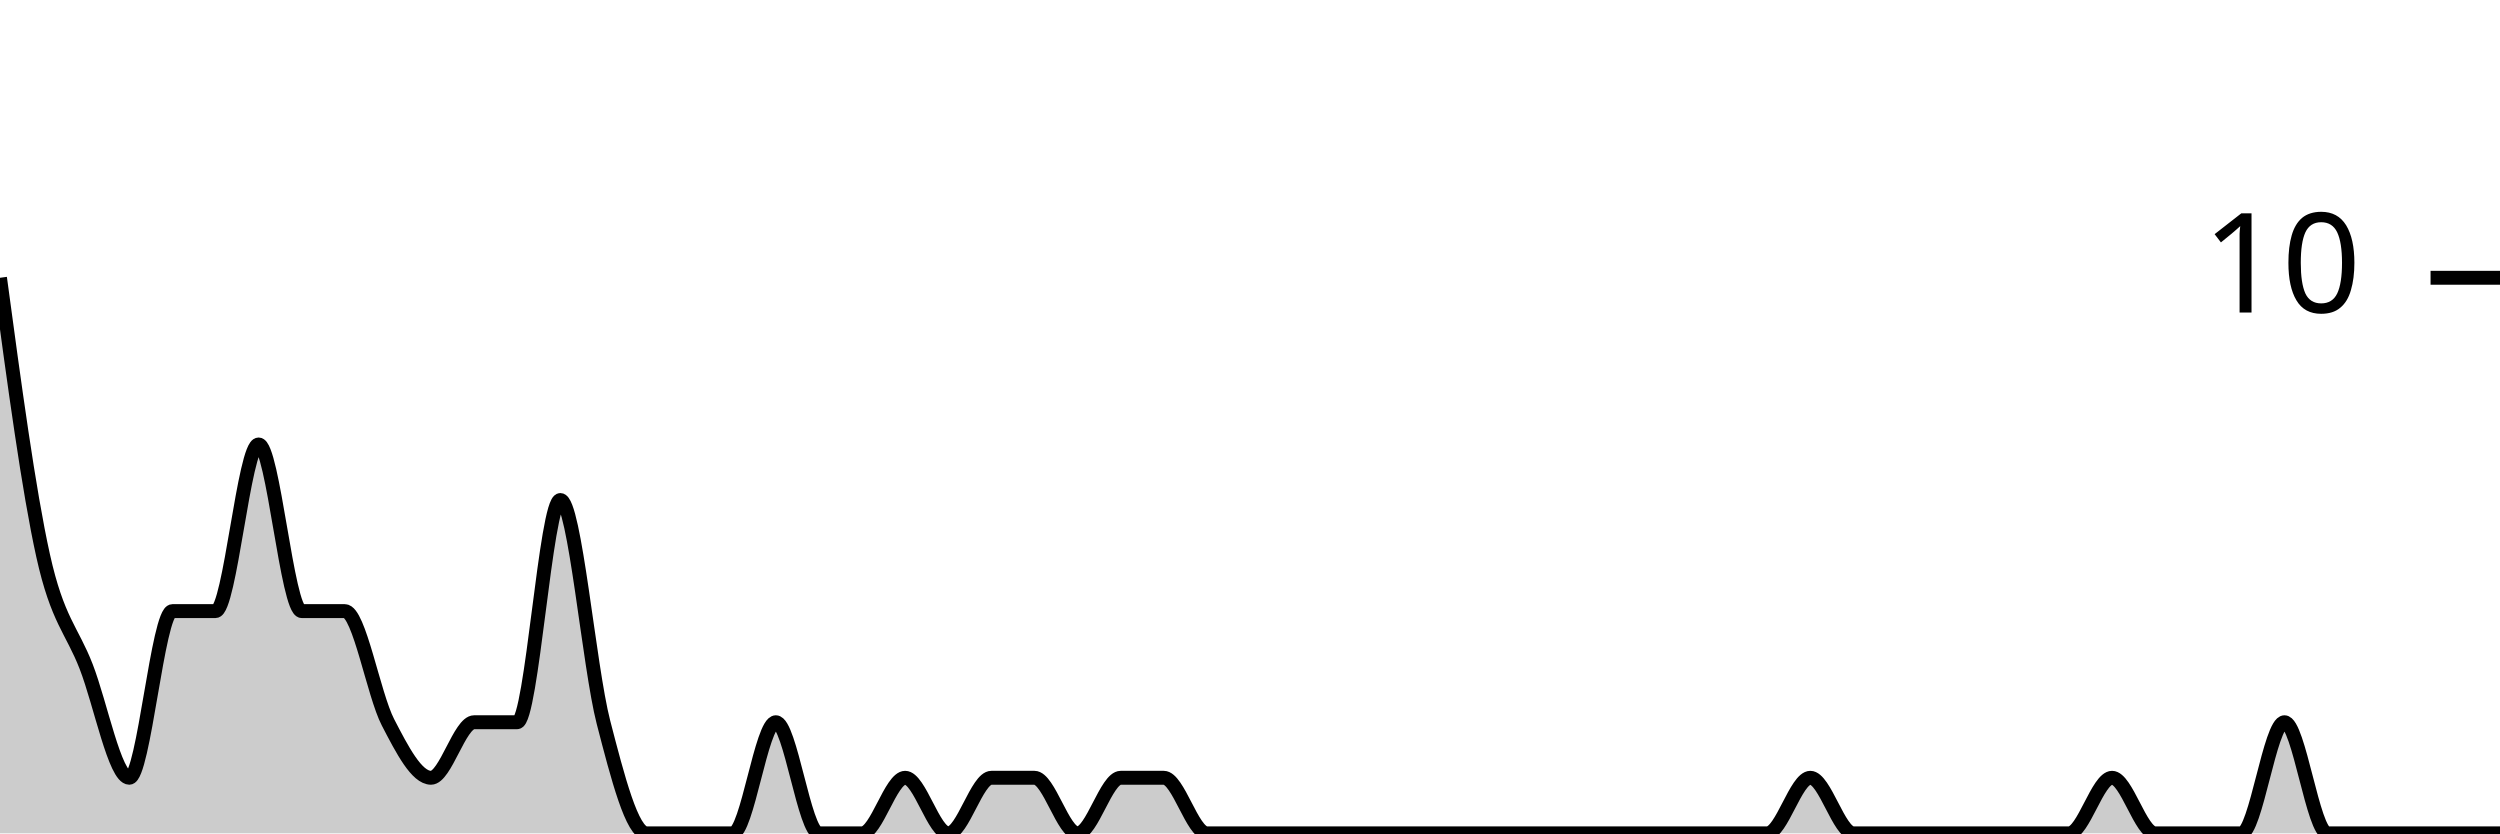
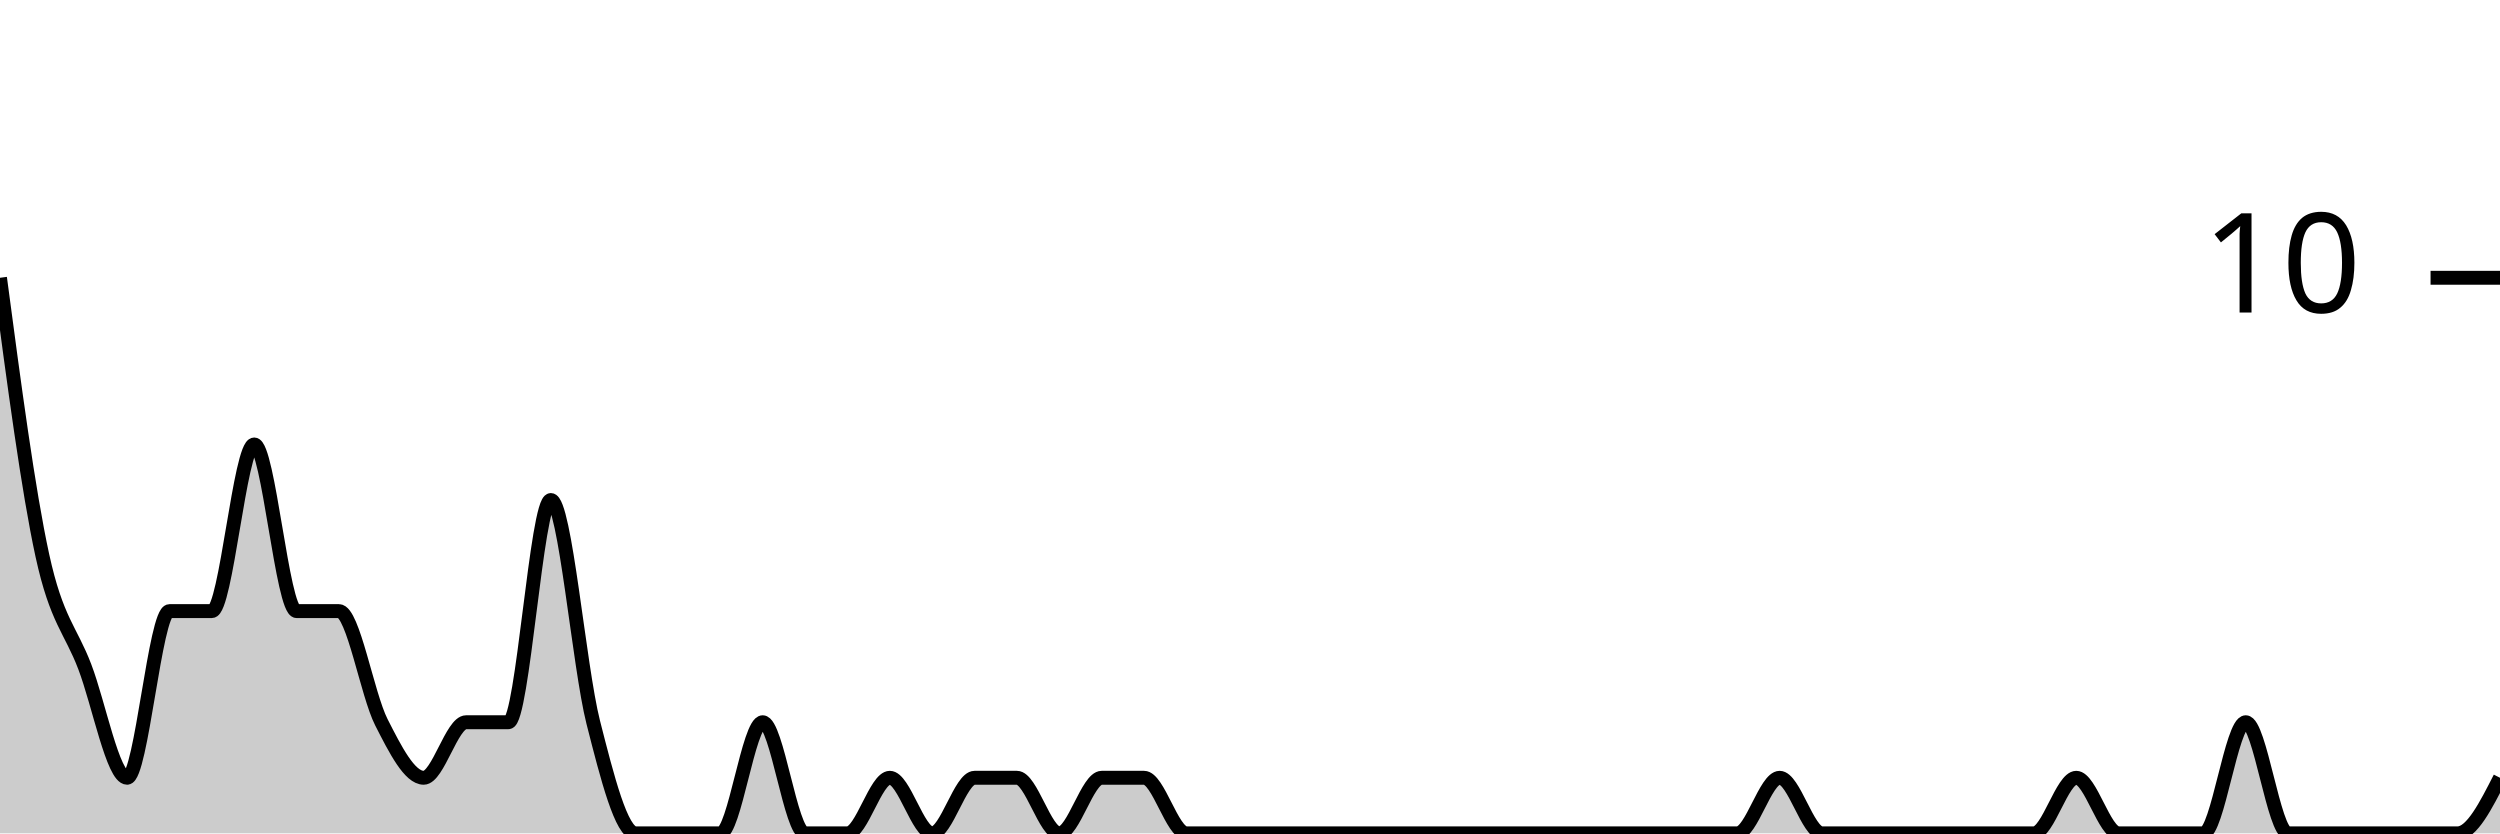
<svg xmlns="http://www.w3.org/2000/svg" viewBox="0 0 180 60">
  <g transform="translate(0,20)">
-     <path class="area" fill="rgba(0, 0, 0, 0.2)" d="M0,0C1.034,7.667,2.069,15.333,3.103,20C4.138,24.667,5.172,25.333,6.207,28C7.241,30.667,8.276,36,9.31,36C10.345,36,11.379,24,12.414,24C13.448,24,14.483,24,15.517,24C16.552,24,17.586,12,18.621,12C19.655,12,20.69,24,21.724,24C22.759,24,23.793,24,24.828,24C25.862,24,26.897,30,27.931,32C28.966,34,30,36,31.034,36C32.069,36,33.103,32,34.138,32C35.172,32,36.207,32,37.241,32C38.276,32,39.31,16,40.345,16C41.379,16,42.414,28,43.448,32C44.483,36,45.517,40,46.552,40C47.586,40,48.621,40,49.655,40C50.69,40,51.724,40,52.759,40C53.793,40,54.828,32,55.862,32C56.897,32,57.931,40,58.966,40C60,40,61.034,40,62.069,40C63.103,40,64.138,36,65.172,36C66.207,36,67.241,40,68.276,40C69.31,40,70.345,36,71.379,36C72.414,36,73.448,36,74.483,36C75.517,36,76.552,40,77.586,40C78.621,40,79.655,36,80.69,36C81.724,36,82.759,36,83.793,36C84.828,36,85.862,40,86.897,40C87.931,40,88.966,40,90,40C91.034,40,92.069,40,93.103,40C94.138,40,95.172,40,96.207,40C97.241,40,98.276,40,99.31,40C100.345,40,101.379,40,102.414,40C103.448,40,104.483,40,105.517,40C106.552,40,107.586,40,108.621,40C109.655,40,110.69,40,111.724,40C112.759,40,113.793,40,114.828,40C115.862,40,116.897,40,117.931,40C118.966,40,120,40,121.034,40C122.069,40,123.103,40,124.138,40C125.172,40,126.207,40,127.241,40C128.276,40,129.31,36,130.345,36C131.379,36,132.414,40,133.448,40C134.483,40,135.517,40,136.552,40C137.586,40,138.621,40,139.655,40C140.69,40,141.724,40,142.759,40C143.793,40,144.828,40,145.862,40C146.897,40,147.931,40,148.966,40C150,40,151.034,36,152.069,36C153.103,36,154.138,40,155.172,40C156.207,40,157.241,40,158.276,40C159.31,40,160.345,40,161.379,40C162.414,40,163.448,32,164.483,32C165.517,32,166.552,40,167.586,40C168.621,40,169.655,40,170.69,40C171.724,40,172.759,40,173.793,40C174.828,40,175.862,40,176.897,40C177.931,40,178.966,40,180,40L180,40C178.966,40,177.931,40,176.897,40C175.862,40,174.828,40,173.793,40C172.759,40,171.724,40,170.69,40C169.655,40,168.621,40,167.586,40C166.552,40,165.517,40,164.483,40C163.448,40,162.414,40,161.379,40C160.345,40,159.31,40,158.276,40C157.241,40,156.207,40,155.172,40C154.138,40,153.103,40,152.069,40C151.034,40,150,40,148.966,40C147.931,40,146.897,40,145.862,40C144.828,40,143.793,40,142.759,40C141.724,40,140.69,40,139.655,40C138.621,40,137.586,40,136.552,40C135.517,40,134.483,40,133.448,40C132.414,40,131.379,40,130.345,40C129.31,40,128.276,40,127.241,40C126.207,40,125.172,40,124.138,40C123.103,40,122.069,40,121.034,40C120,40,118.966,40,117.931,40C116.897,40,115.862,40,114.828,40C113.793,40,112.759,40,111.724,40C110.69,40,109.655,40,108.621,40C107.586,40,106.552,40,105.517,40C104.483,40,103.448,40,102.414,40C101.379,40,100.345,40,99.31,40C98.276,40,97.241,40,96.207,40C95.172,40,94.138,40,93.103,40C92.069,40,91.034,40,90,40C88.966,40,87.931,40,86.897,40C85.862,40,84.828,40,83.793,40C82.759,40,81.724,40,80.69,40C79.655,40,78.621,40,77.586,40C76.552,40,75.517,40,74.483,40C73.448,40,72.414,40,71.379,40C70.345,40,69.31,40,68.276,40C67.241,40,66.207,40,65.172,40C64.138,40,63.103,40,62.069,40C61.034,40,60,40,58.966,40C57.931,40,56.897,40,55.862,40C54.828,40,53.793,40,52.759,40C51.724,40,50.69,40,49.655,40C48.621,40,47.586,40,46.552,40C45.517,40,44.483,40,43.448,40C42.414,40,41.379,40,40.345,40C39.31,40,38.276,40,37.241,40C36.207,40,35.172,40,34.138,40C33.103,40,32.069,40,31.034,40C30,40,28.966,40,27.931,40C26.897,40,25.862,40,24.828,40C23.793,40,22.759,40,21.724,40C20.69,40,19.655,40,18.621,40C17.586,40,16.552,40,15.517,40C14.483,40,13.448,40,12.414,40C11.379,40,10.345,40,9.31,40C8.276,40,7.241,40,6.207,40C5.172,40,4.138,40,3.103,40C2.069,40,1.034,40,0,40Z" />
-     <path class="line" stroke="black" fill="none" d="M0,0C1.034,7.667,2.069,15.333,3.103,20C4.138,24.667,5.172,25.333,6.207,28C7.241,30.667,8.276,36,9.31,36C10.345,36,11.379,24,12.414,24C13.448,24,14.483,24,15.517,24C16.552,24,17.586,12,18.621,12C19.655,12,20.69,24,21.724,24C22.759,24,23.793,24,24.828,24C25.862,24,26.897,30,27.931,32C28.966,34,30,36,31.034,36C32.069,36,33.103,32,34.138,32C35.172,32,36.207,32,37.241,32C38.276,32,39.31,16,40.345,16C41.379,16,42.414,28,43.448,32C44.483,36,45.517,40,46.552,40C47.586,40,48.621,40,49.655,40C50.69,40,51.724,40,52.759,40C53.793,40,54.828,32,55.862,32C56.897,32,57.931,40,58.966,40C60,40,61.034,40,62.069,40C63.103,40,64.138,36,65.172,36C66.207,36,67.241,40,68.276,40C69.31,40,70.345,36,71.379,36C72.414,36,73.448,36,74.483,36C75.517,36,76.552,40,77.586,40C78.621,40,79.655,36,80.69,36C81.724,36,82.759,36,83.793,36C84.828,36,85.862,40,86.897,40C87.931,40,88.966,40,90,40C91.034,40,92.069,40,93.103,40C94.138,40,95.172,40,96.207,40C97.241,40,98.276,40,99.31,40C100.345,40,101.379,40,102.414,40C103.448,40,104.483,40,105.517,40C106.552,40,107.586,40,108.621,40C109.655,40,110.69,40,111.724,40C112.759,40,113.793,40,114.828,40C115.862,40,116.897,40,117.931,40C118.966,40,120,40,121.034,40C122.069,40,123.103,40,124.138,40C125.172,40,126.207,40,127.241,40C128.276,40,129.31,36,130.345,36C131.379,36,132.414,40,133.448,40C134.483,40,135.517,40,136.552,40C137.586,40,138.621,40,139.655,40C140.69,40,141.724,40,142.759,40C143.793,40,144.828,40,145.862,40C146.897,40,147.931,40,148.966,40C150,40,151.034,36,152.069,36C153.103,36,154.138,40,155.172,40C156.207,40,157.241,40,158.276,40C159.31,40,160.345,40,161.379,40C162.414,40,163.448,32,164.483,32C165.517,32,166.552,40,167.586,40C168.621,40,169.655,40,170.69,40C171.724,40,172.759,40,173.793,40C174.828,40,175.862,40,176.897,40C177.931,40,178.966,40,180,40" />
+     <path class="area" fill="rgba(0, 0, 0, 0.2)" d="M0,0C1.017,7.667,2.034,15.333,3.051,20C4.068,24.667,5.085,25.333,6.102,28C7.119,30.667,8.136,36,9.153,36C10.169,36,11.186,24,12.203,24C13.22,24,14.237,24,15.254,24C16.271,24,17.288,12,18.305,12C19.322,12,20.339,24,21.356,24C22.373,24,23.39,24,24.407,24C25.424,24,26.441,30,27.458,32C28.475,34,29.492,36,30.508,36C31.525,36,32.542,32,33.559,32C34.576,32,35.593,32,36.61,32C37.627,32,38.644,16,39.661,16C40.678,16,41.695,28,42.712,32C43.729,36,44.746,40,45.763,40C46.78,40,47.797,40,48.814,40C49.831,40,50.847,40,51.864,40C52.881,40,53.898,32,54.915,32C55.932,32,56.949,40,57.966,40C58.983,40,60,40,61.017,40C62.034,40,63.051,36,64.068,36C65.085,36,66.102,40,67.119,40C68.136,40,69.153,36,70.169,36C71.186,36,72.203,36,73.22,36C74.237,36,75.254,40,76.271,40C77.288,40,78.305,36,79.322,36C80.339,36,81.356,36,82.373,36C83.39,36,84.407,40,85.424,40C86.441,40,87.458,40,88.475,40C89.492,40,90.508,40,91.525,40C92.542,40,93.559,40,94.576,40C95.593,40,96.61,40,97.627,40C98.644,40,99.661,40,100.678,40C101.695,40,102.712,40,103.729,40C104.746,40,105.763,40,106.78,40C107.797,40,108.814,40,109.831,40C110.847,40,111.864,40,112.881,40C113.898,40,114.915,40,115.932,40C116.949,40,117.966,40,118.983,40C120,40,121.017,40,122.034,40C123.051,40,124.068,40,125.085,40C126.102,40,127.119,36,128.136,36C129.153,36,130.169,40,131.186,40C132.203,40,133.22,40,134.237,40C135.254,40,136.271,40,137.288,40C138.305,40,139.322,40,140.339,40C141.356,40,142.373,40,143.39,40C144.407,40,145.424,40,146.441,40C147.458,40,148.475,36,149.492,36C150.508,36,151.525,40,152.542,40C153.559,40,154.576,40,155.593,40C156.61,40,157.627,40,158.644,40C159.661,40,160.678,32,161.695,32C162.712,32,163.729,40,164.746,40C165.763,40,166.78,40,167.797,40C168.814,40,169.831,40,170.847,40C171.864,40,172.881,40,173.898,40C174.915,40,175.932,40,176.949,40C177.966,40,178.983,38,180,36L180,40C178.983,40,177.966,40,176.949,40C175.932,40,174.915,40,173.898,40C172.881,40,171.864,40,170.847,40C169.831,40,168.814,40,167.797,40C166.78,40,165.763,40,164.746,40C163.729,40,162.712,40,161.695,40C160.678,40,159.661,40,158.644,40C157.627,40,156.61,40,155.593,40C154.576,40,153.559,40,152.542,40C151.525,40,150.508,40,149.492,40C148.475,40,147.458,40,146.441,40C145.424,40,144.407,40,143.39,40C142.373,40,141.356,40,140.339,40C139.322,40,138.305,40,137.288,40C136.271,40,135.254,40,134.237,40C133.22,40,132.203,40,131.186,40C130.169,40,129.153,40,128.136,40C127.119,40,126.102,40,125.085,40C124.068,40,123.051,40,122.034,40C121.017,40,120,40,118.983,40C117.966,40,116.949,40,115.932,40C114.915,40,113.898,40,112.881,40C111.864,40,110.847,40,109.831,40C108.814,40,107.797,40,106.78,40C105.763,40,104.746,40,103.729,40C102.712,40,101.695,40,100.678,40C99.661,40,98.644,40,97.627,40C96.61,40,95.593,40,94.576,40C93.559,40,92.542,40,91.525,40C90.508,40,89.492,40,88.475,40C87.458,40,86.441,40,85.424,40C84.407,40,83.39,40,82.373,40C81.356,40,80.339,40,79.322,40C78.305,40,77.288,40,76.271,40C75.254,40,74.237,40,73.22,40C72.203,40,71.186,40,70.169,40C69.153,40,68.136,40,67.119,40C66.102,40,65.085,40,64.068,40C63.051,40,62.034,40,61.017,40C60,40,58.983,40,57.966,40C56.949,40,55.932,40,54.915,40C53.898,40,52.881,40,51.864,40C50.847,40,49.831,40,48.814,40C47.797,40,46.78,40,45.763,40C44.746,40,43.729,40,42.712,40C41.695,40,40.678,40,39.661,40C38.644,40,37.627,40,36.61,40C35.593,40,34.576,40,33.559,40C32.542,40,31.525,40,30.508,40C29.492,40,28.475,40,27.458,40C26.441,40,25.424,40,24.407,40C23.39,40,22.373,40,21.356,40C20.339,40,19.322,40,18.305,40C17.288,40,16.271,40,15.254,40C14.237,40,13.22,40,12.203,40C11.186,40,10.169,40,9.153,40C8.136,40,7.119,40,6.102,40C5.085,40,4.068,40,3.051,40C2.034,40,1.017,40,0,40Z" />
+     <path class="line" stroke="black" fill="none" d="M0,0C1.017,7.667,2.034,15.333,3.051,20C4.068,24.667,5.085,25.333,6.102,28C7.119,30.667,8.136,36,9.153,36C10.169,36,11.186,24,12.203,24C13.22,24,14.237,24,15.254,24C16.271,24,17.288,12,18.305,12C19.322,12,20.339,24,21.356,24C22.373,24,23.39,24,24.407,24C25.424,24,26.441,30,27.458,32C28.475,34,29.492,36,30.508,36C31.525,36,32.542,32,33.559,32C34.576,32,35.593,32,36.61,32C37.627,32,38.644,16,39.661,16C40.678,16,41.695,28,42.712,32C43.729,36,44.746,40,45.763,40C46.78,40,47.797,40,48.814,40C49.831,40,50.847,40,51.864,40C52.881,40,53.898,32,54.915,32C55.932,32,56.949,40,57.966,40C58.983,40,60,40,61.017,40C62.034,40,63.051,36,64.068,36C65.085,36,66.102,40,67.119,40C68.136,40,69.153,36,70.169,36C71.186,36,72.203,36,73.22,36C74.237,36,75.254,40,76.271,40C77.288,40,78.305,36,79.322,36C80.339,36,81.356,36,82.373,36C83.39,36,84.407,40,85.424,40C86.441,40,87.458,40,88.475,40C89.492,40,90.508,40,91.525,40C92.542,40,93.559,40,94.576,40C95.593,40,96.61,40,97.627,40C98.644,40,99.661,40,100.678,40C101.695,40,102.712,40,103.729,40C104.746,40,105.763,40,106.78,40C107.797,40,108.814,40,109.831,40C110.847,40,111.864,40,112.881,40C113.898,40,114.915,40,115.932,40C116.949,40,117.966,40,118.983,40C120,40,121.017,40,122.034,40C123.051,40,124.068,40,125.085,40C126.102,40,127.119,36,128.136,36C129.153,36,130.169,40,131.186,40C132.203,40,133.22,40,134.237,40C135.254,40,136.271,40,137.288,40C138.305,40,139.322,40,140.339,40C141.356,40,142.373,40,143.39,40C144.407,40,145.424,40,146.441,40C147.458,40,148.475,36,149.492,36C150.508,36,151.525,40,152.542,40C153.559,40,154.576,40,155.593,40C156.61,40,157.627,40,158.644,40C159.661,40,160.678,32,161.695,32C162.712,32,163.729,40,164.746,40C165.763,40,166.78,40,167.797,40C168.814,40,169.831,40,170.847,40C171.864,40,172.881,40,173.898,40C174.915,40,175.932,40,176.949,40C177.966,40,178.983,38,180,36" />
    <path class="axis-ceiling" stroke-width="1" stroke="black" fill="none" d="M175,0L180,0" />
    <text class="axis-ceiling-label" font-family="sans-serif" text-anchor="end" font-size="10px" x="170" y="2.5">10</text>
  </g>
</svg>
